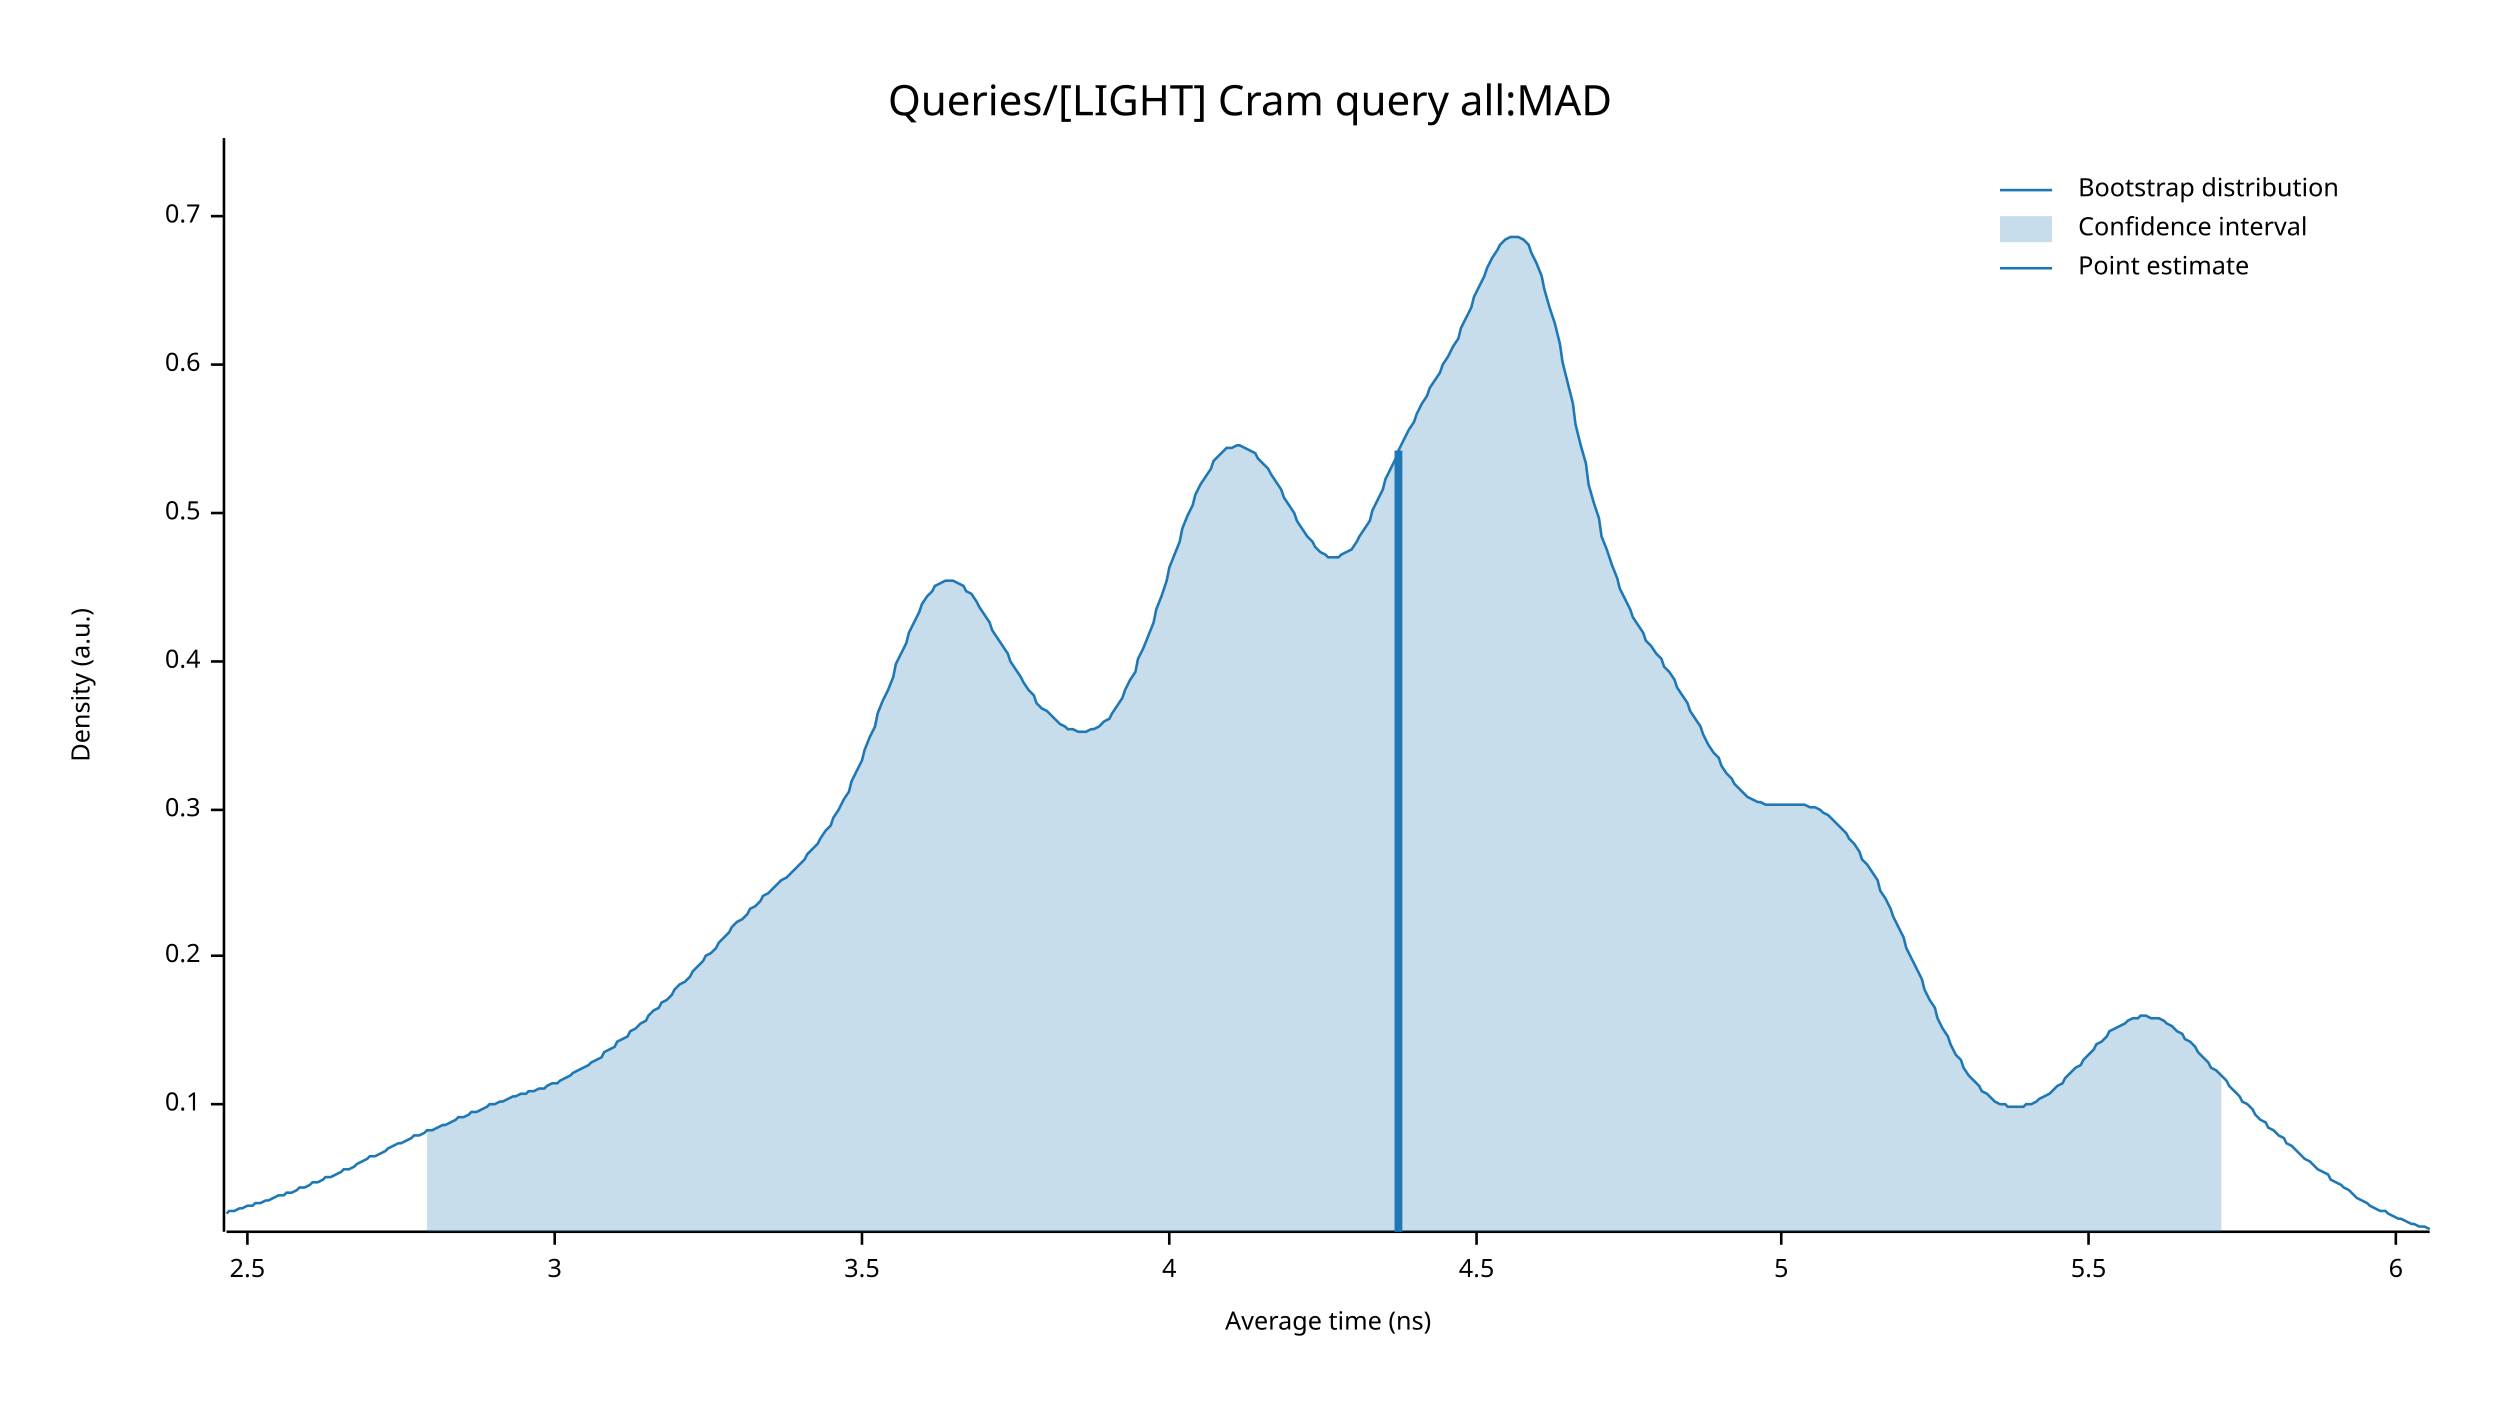
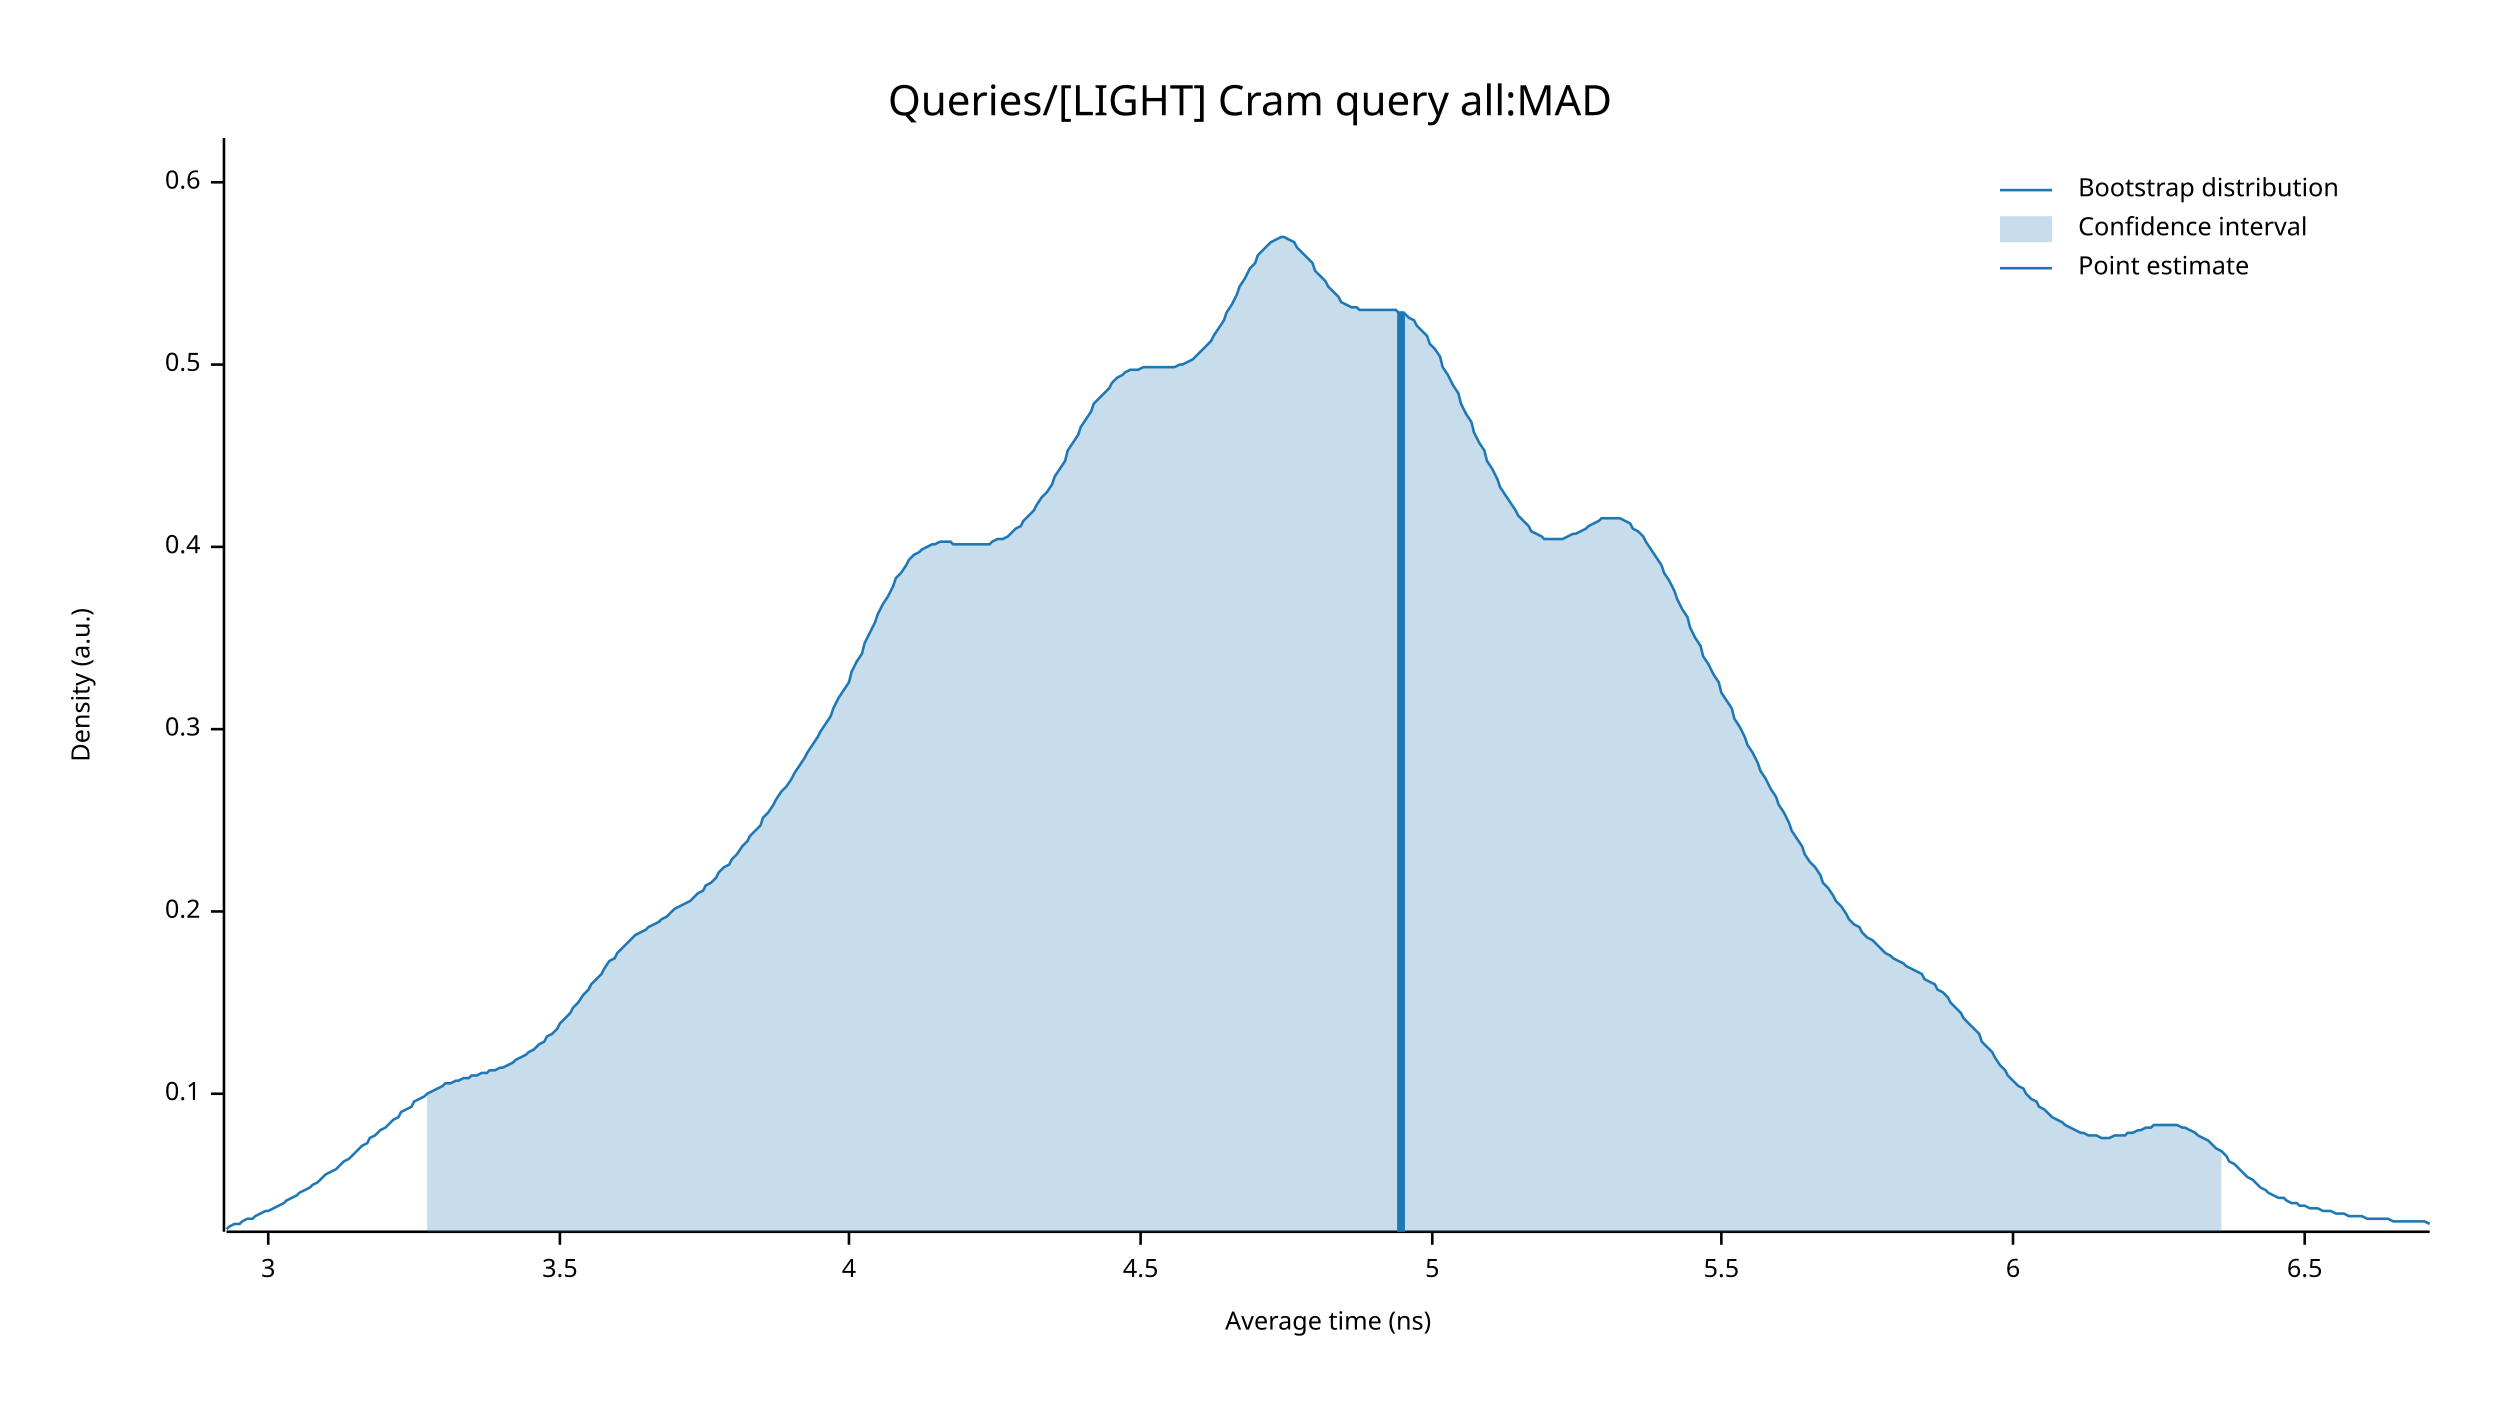
<svg xmlns="http://www.w3.org/2000/svg" width="960" height="540" viewBox="0 0 960 540">
  <text x="480" y="32" dy="0.76em" text-anchor="middle" font-family="sans-serif" font-size="16.129" opacity="1" fill="#000000">
Queries/[LIGHT] Cram query all:MAD
</text>
  <text x="27" y="263" dy="0.76em" text-anchor="middle" font-family="sans-serif" font-size="9.677" opacity="1" fill="#000000" transform="rotate(270, 27, 263)">
Density (a.u.)
</text>
  <text x="510" y="513" dy="-0.5ex" text-anchor="middle" font-family="sans-serif" font-size="9.677" opacity="1" fill="#000000">
Average time (ns)
</text>
  <polyline fill="none" opacity="1" stroke="#000000" stroke-width="1" points="86,53 86,473 " />
-   <text x="77" y="424" dy="0.5ex" text-anchor="end" font-family="sans-serif" font-size="9.677" opacity="1" fill="#000000">
+   <text x="77" y="420" dy="0.5ex" text-anchor="end" font-family="sans-serif" font-size="9.677" opacity="1" fill="#000000">
0.1
</text>
-   <polyline fill="none" opacity="1" stroke="#000000" stroke-width="1" points="81,424 86,424 " />
-   <text x="77" y="367" dy="0.5ex" text-anchor="end" font-family="sans-serif" font-size="9.677" opacity="1" fill="#000000">
+   <polyline fill="none" opacity="1" stroke="#000000" stroke-width="1" points="81,420 86,420 " />
+   <text x="77" y="350" dy="0.5ex" text-anchor="end" font-family="sans-serif" font-size="9.677" opacity="1" fill="#000000">
0.2
</text>
-   <polyline fill="none" opacity="1" stroke="#000000" stroke-width="1" points="81,367 86,367 " />
-   <text x="77" y="311" dy="0.5ex" text-anchor="end" font-family="sans-serif" font-size="9.677" opacity="1" fill="#000000">
+   <polyline fill="none" opacity="1" stroke="#000000" stroke-width="1" points="81,350 86,350 " />
+   <text x="77" y="280" dy="0.5ex" text-anchor="end" font-family="sans-serif" font-size="9.677" opacity="1" fill="#000000">
0.3
</text>
-   <polyline fill="none" opacity="1" stroke="#000000" stroke-width="1" points="81,311 86,311 " />
-   <text x="77" y="254" dy="0.5ex" text-anchor="end" font-family="sans-serif" font-size="9.677" opacity="1" fill="#000000">
+   <polyline fill="none" opacity="1" stroke="#000000" stroke-width="1" points="81,280 86,280 " />
+   <text x="77" y="210" dy="0.5ex" text-anchor="end" font-family="sans-serif" font-size="9.677" opacity="1" fill="#000000">
0.4
</text>
-   <polyline fill="none" opacity="1" stroke="#000000" stroke-width="1" points="81,254 86,254 " />
-   <text x="77" y="197" dy="0.5ex" text-anchor="end" font-family="sans-serif" font-size="9.677" opacity="1" fill="#000000">
+   <polyline fill="none" opacity="1" stroke="#000000" stroke-width="1" points="81,210 86,210 " />
+   <text x="77" y="140" dy="0.5ex" text-anchor="end" font-family="sans-serif" font-size="9.677" opacity="1" fill="#000000">
0.5
</text>
-   <polyline fill="none" opacity="1" stroke="#000000" stroke-width="1" points="81,197 86,197 " />
-   <text x="77" y="140" dy="0.5ex" text-anchor="end" font-family="sans-serif" font-size="9.677" opacity="1" fill="#000000">
+   <polyline fill="none" opacity="1" stroke="#000000" stroke-width="1" points="81,140 86,140 " />
+   <text x="77" y="70" dy="0.5ex" text-anchor="end" font-family="sans-serif" font-size="9.677" opacity="1" fill="#000000">
0.6
</text>
-   <polyline fill="none" opacity="1" stroke="#000000" stroke-width="1" points="81,140 86,140 " />
-   <text x="77" y="83" dy="0.5ex" text-anchor="end" font-family="sans-serif" font-size="9.677" opacity="1" fill="#000000">
- 0.7
- </text>
-   <polyline fill="none" opacity="1" stroke="#000000" stroke-width="1" points="81,83 86,83 " />
+   <polyline fill="none" opacity="1" stroke="#000000" stroke-width="1" points="81,70 86,70 " />
  <polyline fill="none" opacity="1" stroke="#000000" stroke-width="1" points="87,473 933,473 " />
-   <text x="95" y="483" dy="0.76em" text-anchor="middle" font-family="sans-serif" font-size="9.677" opacity="1" fill="#000000">
- 2.5
- </text>
-   <polyline fill="none" opacity="1" stroke="#000000" stroke-width="1" points="95,473 95,478 " />
-   <text x="213" y="483" dy="0.76em" text-anchor="middle" font-family="sans-serif" font-size="9.677" opacity="1" fill="#000000">
+   <text x="103" y="483" dy="0.76em" text-anchor="middle" font-family="sans-serif" font-size="9.677" opacity="1" fill="#000000">
3
</text>
-   <polyline fill="none" opacity="1" stroke="#000000" stroke-width="1" points="213,473 213,478 " />
-   <text x="331" y="483" dy="0.76em" text-anchor="middle" font-family="sans-serif" font-size="9.677" opacity="1" fill="#000000">
+   <polyline fill="none" opacity="1" stroke="#000000" stroke-width="1" points="103,473 103,478 " />
+   <text x="215" y="483" dy="0.76em" text-anchor="middle" font-family="sans-serif" font-size="9.677" opacity="1" fill="#000000">
3.5
</text>
-   <polyline fill="none" opacity="1" stroke="#000000" stroke-width="1" points="331,473 331,478 " />
-   <text x="449" y="483" dy="0.76em" text-anchor="middle" font-family="sans-serif" font-size="9.677" opacity="1" fill="#000000">
+   <polyline fill="none" opacity="1" stroke="#000000" stroke-width="1" points="215,473 215,478 " />
+   <text x="326" y="483" dy="0.76em" text-anchor="middle" font-family="sans-serif" font-size="9.677" opacity="1" fill="#000000">
4
</text>
-   <polyline fill="none" opacity="1" stroke="#000000" stroke-width="1" points="449,473 449,478 " />
-   <text x="567" y="483" dy="0.76em" text-anchor="middle" font-family="sans-serif" font-size="9.677" opacity="1" fill="#000000">
+   <polyline fill="none" opacity="1" stroke="#000000" stroke-width="1" points="326,473 326,478 " />
+   <text x="438" y="483" dy="0.76em" text-anchor="middle" font-family="sans-serif" font-size="9.677" opacity="1" fill="#000000">
4.5
</text>
-   <polyline fill="none" opacity="1" stroke="#000000" stroke-width="1" points="567,473 567,478 " />
-   <text x="684" y="483" dy="0.76em" text-anchor="middle" font-family="sans-serif" font-size="9.677" opacity="1" fill="#000000">
+   <polyline fill="none" opacity="1" stroke="#000000" stroke-width="1" points="438,473 438,478 " />
+   <text x="550" y="483" dy="0.76em" text-anchor="middle" font-family="sans-serif" font-size="9.677" opacity="1" fill="#000000">
5
</text>
-   <polyline fill="none" opacity="1" stroke="#000000" stroke-width="1" points="684,473 684,478 " />
-   <text x="802" y="483" dy="0.76em" text-anchor="middle" font-family="sans-serif" font-size="9.677" opacity="1" fill="#000000">
+   <polyline fill="none" opacity="1" stroke="#000000" stroke-width="1" points="550,473 550,478 " />
+   <text x="661" y="483" dy="0.76em" text-anchor="middle" font-family="sans-serif" font-size="9.677" opacity="1" fill="#000000">
5.5
</text>
-   <polyline fill="none" opacity="1" stroke="#000000" stroke-width="1" points="802,473 802,478 " />
-   <text x="920" y="483" dy="0.76em" text-anchor="middle" font-family="sans-serif" font-size="9.677" opacity="1" fill="#000000">
+   <polyline fill="none" opacity="1" stroke="#000000" stroke-width="1" points="661,473 661,478 " />
+   <text x="773" y="483" dy="0.76em" text-anchor="middle" font-family="sans-serif" font-size="9.677" opacity="1" fill="#000000">
6
</text>
-   <polyline fill="none" opacity="1" stroke="#000000" stroke-width="1" points="920,473 920,478 " />
-   <polyline fill="none" opacity="1" stroke="#1F78B4" stroke-width="1" points="87,466 88,465 90,465 92,464 93,464 95,463 97,463 98,462 100,462 102,461 103,461 105,460 107,459 109,459 110,458 112,458 114,457 115,456 117,456 119,455 120,454 122,454 124,453 125,452 127,452 129,451 131,450 132,449 134,449 136,448 137,447 139,446 141,445 142,444 144,444 146,443 148,442 149,441 151,440 153,439 154,439 156,438 158,437 159,436 161,436 163,435 164,434 166,434 168,433 170,432 171,432 173,431 175,430 176,429 178,429 180,428 181,427 183,427 185,426 187,425 188,424 190,424 192,423 193,423 195,422 197,421 198,421 200,420 202,420 203,419 205,419 207,418 209,418 210,417 212,416 214,416 215,415 217,414 219,413 220,412 222,411 224,410 226,409 227,408 229,407 231,406 232,404 234,403 236,402 237,400 239,399 241,398 242,396 244,395 246,393 248,392 249,390 251,388 253,387 254,385 256,384 258,382 259,380 261,378 263,377 265,375 266,373 268,371 270,369 271,367 273,366 275,364 276,362 278,360 280,358 281,356 283,354 285,353 287,351 288,349 290,348 292,346 293,344 295,343 297,341 298,340 300,338 302,337 304,335 305,334 307,332 309,330 310,328 312,326 314,324 315,322 317,319 319,317 320,314 322,311 324,307 326,304 327,300 329,296 331,292 332,288 334,283 336,279 337,274 339,269 341,265 343,260 344,255 346,251 348,247 349,243 351,239 353,235 354,232 356,229 358,227 359,225 361,224 363,223 365,223 366,223 368,224 370,225 371,227 373,228 375,231 376,233 378,236 380,239 381,242 383,245 385,248 387,251 388,254 390,257 392,260 393,262 395,265 397,267 398,270 400,272 402,273 404,275 405,276 407,278 409,279 410,280 412,280 414,281 415,281 417,281 419,280 420,280 422,279 424,277 426,276 427,274 429,271 431,268 432,265 434,261 436,258 437,253 439,249 441,244 443,239 444,234 446,229 448,223 449,218 451,213 453,208 454,203 456,198 458,194 459,190 461,186 463,183 465,180 466,177 468,175 470,173 471,172 473,172 475,171 476,171 478,172 480,173 482,174 483,176 485,178 487,180 488,182 490,185 492,188 493,191 495,194 497,197 498,200 500,203 502,206 504,208 505,210 507,212 509,213 510,214 512,214 514,214 515,213 517,212 519,211 521,208 522,206 524,203 526,200 527,196 529,192 531,188 532,184 534,180 536,176 537,173 539,169 541,165 543,162 544,159 546,155 548,152 549,149 551,146 553,143 554,140 556,137 558,133 560,130 561,126 563,122 565,118 566,114 568,110 570,106 571,103 573,99 575,96 576,94 578,92 580,91 582,91 583,91 585,92 587,94 588,97 590,101 592,106 593,111 595,118 597,124 599,132 600,139 602,147 604,155 605,163 607,171 609,178 610,186 612,193 614,199 615,206 617,211 619,217 621,222 622,226 624,230 626,234 627,237 629,240 631,243 632,246 634,248 636,251 638,253 639,256 641,258 643,261 644,264 646,267 648,270 649,273 651,276 653,279 654,282 656,286 658,289 660,291 661,294 663,297 665,299 666,301 668,303 670,305 671,306 673,307 675,308 676,308 678,309 680,309 682,309 683,309 685,309 687,309 688,309 690,309 692,309 693,309 695,310 697,310 699,311 700,312 702,313 704,315 705,316 707,318 709,320 710,322 712,324 714,327 715,330 717,332 719,335 721,338 722,342 724,345 726,349 727,352 729,356 731,360 732,364 734,368 736,372 738,376 739,380 741,384 743,387 744,391 746,395 748,398 749,401 751,405 753,407 754,410 756,413 758,415 760,417 761,419 763,420 765,422 766,423 768,424 770,424 771,425 773,425 775,425 777,425 778,424 780,424 782,423 783,422 785,421 787,420 788,419 790,417 792,416 793,414 795,412 797,410 799,409 800,407 802,405 804,403 805,401 807,400 809,398 810,396 812,395 814,394 816,393 817,392 819,391 821,391 822,390 824,390 826,391 827,391 829,391 831,392 832,393 834,394 836,396 838,397 839,399 841,400 843,402 844,404 846,406 848,408 849,410 851,411 853,413 855,415 856,417 858,419 860,421 861,423 863,424 865,426 866,428 868,430 870,431 871,433 873,434 875,436 877,437 878,439 880,440 882,442 883,443 885,445 887,446 888,447 890,449 892,450 894,451 895,453 897,454 899,455 900,456 902,457 904,459 905,460 907,461 909,462 910,463 912,464 914,465 916,465 917,466 919,467 921,468 922,468 924,469 926,470 927,470 929,471 931,471 933,472 " />
-   <polygon opacity="0.25" fill="#1F78B4" points="164,434 166,434 168,433 170,432 171,432 173,431 175,430 176,429 178,429 180,428 181,427 183,427 185,426 187,425 188,424 190,424 192,423 193,423 195,422 197,421 198,421 200,420 202,420 203,419 205,419 207,418 209,418 210,417 212,416 214,416 215,415 217,414 219,413 220,412 222,411 224,410 226,409 227,408 229,407 231,406 232,404 234,403 236,402 237,400 239,399 241,398 242,396 244,395 246,393 248,392 249,390 251,388 253,387 254,385 256,384 258,382 259,380 261,378 263,377 265,375 266,373 268,371 270,369 271,367 273,366 275,364 276,362 278,360 280,358 281,356 283,354 285,353 287,351 288,349 290,348 292,346 293,344 295,343 297,341 298,340 300,338 302,337 304,335 305,334 307,332 309,330 310,328 312,326 314,324 315,322 317,319 319,317 320,314 322,311 324,307 326,304 327,300 329,296 331,292 332,288 334,283 336,279 337,274 339,269 341,265 343,260 344,255 346,251 348,247 349,243 351,239 353,235 354,232 356,229 358,227 359,225 361,224 363,223 365,223 366,223 368,224 370,225 371,227 373,228 375,231 376,233 378,236 380,239 381,242 383,245 385,248 387,251 388,254 390,257 392,260 393,262 395,265 397,267 398,270 400,272 402,273 404,275 405,276 407,278 409,279 410,280 412,280 414,281 415,281 417,281 419,280 420,280 422,279 424,277 426,276 427,274 429,271 431,268 432,265 434,261 436,258 437,253 439,249 441,244 443,239 444,234 446,229 448,223 449,218 451,213 453,208 454,203 456,198 458,194 459,190 461,186 463,183 465,180 466,177 468,175 470,173 471,172 473,172 475,171 476,171 478,172 480,173 482,174 483,176 485,178 487,180 488,182 490,185 492,188 493,191 495,194 497,197 498,200 500,203 502,206 504,208 505,210 507,212 509,213 510,214 512,214 514,214 515,213 517,212 519,211 521,208 522,206 524,203 526,200 527,196 529,192 531,188 532,184 534,180 536,176 537,173 539,169 541,165 543,162 544,159 546,155 548,152 549,149 551,146 553,143 554,140 556,137 558,133 560,130 561,126 563,122 565,118 566,114 568,110 570,106 571,103 573,99 575,96 576,94 578,92 580,91 582,91 583,91 585,92 587,94 588,97 590,101 592,106 593,111 595,118 597,124 599,132 600,139 602,147 604,155 605,163 607,171 609,178 610,186 612,193 614,199 615,206 617,211 619,217 621,222 622,226 624,230 626,234 627,237 629,240 631,243 632,246 634,248 636,251 638,253 639,256 641,258 643,261 644,264 646,267 648,270 649,273 651,276 653,279 654,282 656,286 658,289 660,291 661,294 663,297 665,299 666,301 668,303 670,305 671,306 673,307 675,308 676,308 678,309 680,309 682,309 683,309 685,309 687,309 688,309 690,309 692,309 693,309 695,310 697,310 699,311 700,312 702,313 704,315 705,316 707,318 709,320 710,322 712,324 714,327 715,330 717,332 719,335 721,338 722,342 724,345 726,349 727,352 729,356 731,360 732,364 734,368 736,372 738,376 739,380 741,384 743,387 744,391 746,395 748,398 749,401 751,405 753,407 754,410 756,413 758,415 760,417 761,419 763,420 765,422 766,423 768,424 770,424 771,425 773,425 775,425 777,425 778,424 780,424 782,423 783,422 785,421 787,420 788,419 790,417 792,416 793,414 795,412 797,410 799,409 800,407 802,405 804,403 805,401 807,400 809,398 810,396 812,395 814,394 816,393 817,392 819,391 821,391 822,390 824,390 826,391 827,391 829,391 831,392 832,393 834,394 836,396 838,397 839,399 841,400 843,402 844,404 846,406 848,408 849,410 851,411 853,413 853,473 164,473 " />
-   <polyline fill="none" opacity="1" stroke="#1F78B4" stroke-width="3" points="537,473 537,173 " />
+   <polyline fill="none" opacity="1" stroke="#000000" stroke-width="1" points="773,473 773,478 " />
+   <text x="885" y="483" dy="0.76em" text-anchor="middle" font-family="sans-serif" font-size="9.677" opacity="1" fill="#000000">
+ 6.5
+ </text>
+   <polyline fill="none" opacity="1" stroke="#000000" stroke-width="1" points="885,473 885,478 " />
+   <polyline fill="none" opacity="1" stroke="#1F78B4" stroke-width="1" points="87,472 88,471 90,470 92,470 93,469 95,468 97,468 98,467 100,466 102,465 103,465 105,464 107,463 109,462 110,461 112,460 114,459 115,458 117,457 119,456 120,455 122,454 124,452 125,451 127,450 129,449 131,447 132,446 134,445 136,443 137,442 139,440 141,439 142,437 144,436 146,434 148,433 149,432 151,430 153,429 154,427 156,426 158,425 159,423 161,422 163,421 164,420 166,419 168,418 170,417 171,416 173,416 175,415 176,415 178,414 180,414 181,413 183,413 185,412 187,412 188,411 190,411 192,410 193,410 195,409 197,408 198,407 200,406 202,405 203,404 205,403 207,401 209,400 210,398 212,397 214,395 215,393 217,391 219,389 220,387 222,385 224,382 226,380 227,378 229,376 231,374 232,372 234,369 236,368 237,366 239,364 241,362 242,361 244,359 246,358 248,357 249,356 251,355 253,354 254,353 256,352 258,350 259,349 261,348 263,347 265,346 266,345 268,343 270,342 271,340 273,339 275,337 276,335 278,333 280,332 281,330 283,328 285,325 287,323 288,321 290,319 292,317 293,314 295,312 297,309 298,307 300,304 302,302 304,299 305,297 307,294 309,291 310,289 312,286 314,283 315,281 317,278 319,275 320,272 322,268 324,265 326,262 327,258 329,254 331,251 332,247 334,243 336,239 337,236 339,232 341,229 343,225 344,222 346,220 348,217 349,215 351,213 353,212 354,211 356,210 358,209 359,209 361,208 363,208 365,208 366,209 368,209 370,209 371,209 373,209 375,209 376,209 378,209 380,209 381,208 383,207 385,207 387,206 388,205 390,203 392,202 393,200 395,198 397,196 398,194 400,191 402,189 404,186 405,183 407,180 409,177 410,173 412,170 414,167 415,164 417,161 419,158 420,155 422,153 424,151 426,149 427,147 429,145 431,144 432,143 434,142 436,142 437,142 439,141 441,141 443,141 444,141 446,141 448,141 449,141 451,141 453,140 454,140 456,139 458,138 459,137 461,135 463,133 465,131 466,129 468,126 470,123 471,120 473,117 475,113 476,110 478,107 480,103 482,101 483,98 485,96 487,94 488,93 490,92 492,91 493,91 495,92 497,93 498,95 500,97 502,99 504,101 505,104 507,106 509,108 510,110 512,112 514,114 515,116 517,117 519,118 521,118 522,119 524,119 526,119 527,119 529,119 531,119 532,119 534,119 536,119 537,120 539,120 541,122 543,123 544,125 546,127 548,129 549,132 551,134 553,137 554,141 556,144 558,148 560,151 561,155 563,159 565,162 566,166 568,170 570,173 571,177 573,180 575,184 576,187 578,190 580,193 582,196 583,198 585,200 587,202 588,204 590,205 592,206 593,207 595,207 597,207 599,207 600,207 602,206 604,205 605,205 607,204 609,203 610,202 612,201 614,200 615,199 617,199 619,199 621,199 622,199 624,200 626,201 627,203 629,204 631,206 632,208 634,211 636,214 638,217 639,220 641,223 643,227 644,230 646,234 648,237 649,241 651,245 653,248 654,252 656,255 658,259 660,262 661,266 663,269 665,272 666,276 668,279 670,283 671,286 673,289 675,293 676,296 678,299 680,303 682,306 683,309 685,312 687,316 688,319 690,322 692,325 693,328 695,331 697,333 699,336 700,339 702,341 704,344 705,346 707,348 709,351 710,353 712,355 714,356 715,358 717,360 719,361 721,363 722,364 724,366 726,367 727,368 729,369 731,370 732,371 734,372 736,373 738,374 739,376 741,377 743,378 744,380 746,381 748,383 749,385 751,387 753,389 754,391 756,393 758,395 760,397 761,400 763,402 765,404 766,406 768,409 770,411 771,413 773,415 775,417 777,418 778,420 780,422 782,423 783,425 785,426 787,428 788,429 790,430 792,431 793,432 795,433 797,434 799,435 800,435 802,436 804,436 805,436 807,437 809,437 810,437 812,436 814,436 816,436 817,435 819,435 821,434 822,434 824,433 826,433 827,432 829,432 831,432 832,432 834,432 836,432 838,433 839,433 841,434 843,435 844,436 846,437 848,438 849,439 851,441 853,442 855,444 856,446 858,447 860,449 861,450 863,452 865,453 866,454 868,456 870,457 871,458 873,459 875,460 877,460 878,461 880,462 882,462 883,463 885,463 887,464 888,464 890,464 892,465 894,465 895,465 897,466 899,466 900,466 902,467 904,467 905,467 907,467 909,468 910,468 912,468 914,468 916,468 917,468 919,469 921,469 922,469 924,469 926,469 927,469 929,469 931,469 933,470 " />
+   <polygon opacity="0.25" fill="#1F78B4" points="164,420 166,419 168,418 170,417 171,416 173,416 175,415 176,415 178,414 180,414 181,413 183,413 185,412 187,412 188,411 190,411 192,410 193,410 195,409 197,408 198,407 200,406 202,405 203,404 205,403 207,401 209,400 210,398 212,397 214,395 215,393 217,391 219,389 220,387 222,385 224,382 226,380 227,378 229,376 231,374 232,372 234,369 236,368 237,366 239,364 241,362 242,361 244,359 246,358 248,357 249,356 251,355 253,354 254,353 256,352 258,350 259,349 261,348 263,347 265,346 266,345 268,343 270,342 271,340 273,339 275,337 276,335 278,333 280,332 281,330 283,328 285,325 287,323 288,321 290,319 292,317 293,314 295,312 297,309 298,307 300,304 302,302 304,299 305,297 307,294 309,291 310,289 312,286 314,283 315,281 317,278 319,275 320,272 322,268 324,265 326,262 327,258 329,254 331,251 332,247 334,243 336,239 337,236 339,232 341,229 343,225 344,222 346,220 348,217 349,215 351,213 353,212 354,211 356,210 358,209 359,209 361,208 363,208 365,208 366,209 368,209 370,209 371,209 373,209 375,209 376,209 378,209 380,209 381,208 383,207 385,207 387,206 388,205 390,203 392,202 393,200 395,198 397,196 398,194 400,191 402,189 404,186 405,183 407,180 409,177 410,173 412,170 414,167 415,164 417,161 419,158 420,155 422,153 424,151 426,149 427,147 429,145 431,144 432,143 434,142 436,142 437,142 439,141 441,141 443,141 444,141 446,141 448,141 449,141 451,141 453,140 454,140 456,139 458,138 459,137 461,135 463,133 465,131 466,129 468,126 470,123 471,120 473,117 475,113 476,110 478,107 480,103 482,101 483,98 485,96 487,94 488,93 490,92 492,91 493,91 495,92 497,93 498,95 500,97 502,99 504,101 505,104 507,106 509,108 510,110 512,112 514,114 515,116 517,117 519,118 521,118 522,119 524,119 526,119 527,119 529,119 531,119 532,119 534,119 536,119 537,120 539,120 541,122 543,123 544,125 546,127 548,129 549,132 551,134 553,137 554,141 556,144 558,148 560,151 561,155 563,159 565,162 566,166 568,170 570,173 571,177 573,180 575,184 576,187 578,190 580,193 582,196 583,198 585,200 587,202 588,204 590,205 592,206 593,207 595,207 597,207 599,207 600,207 602,206 604,205 605,205 607,204 609,203 610,202 612,201 614,200 615,199 617,199 619,199 621,199 622,199 624,200 626,201 627,203 629,204 631,206 632,208 634,211 636,214 638,217 639,220 641,223 643,227 644,230 646,234 648,237 649,241 651,245 653,248 654,252 656,255 658,259 660,262 661,266 663,269 665,272 666,276 668,279 670,283 671,286 673,289 675,293 676,296 678,299 680,303 682,306 683,309 685,312 687,316 688,319 690,322 692,325 693,328 695,331 697,333 699,336 700,339 702,341 704,344 705,346 707,348 709,351 710,353 712,355 714,356 715,358 717,360 719,361 721,363 722,364 724,366 726,367 727,368 729,369 731,370 732,371 734,372 736,373 738,374 739,376 741,377 743,378 744,380 746,381 748,383 749,385 751,387 753,389 754,391 756,393 758,395 760,397 761,400 763,402 765,404 766,406 768,409 770,411 771,413 773,415 775,417 777,418 778,420 780,422 782,423 783,425 785,426 787,428 788,429 790,430 792,431 793,432 795,433 797,434 799,435 800,435 802,436 804,436 805,436 807,437 809,437 810,437 812,436 814,436 816,436 817,435 819,435 821,434 822,434 824,433 826,433 827,432 829,432 831,432 832,432 834,432 836,432 838,433 839,433 841,434 843,435 844,436 846,437 848,438 849,439 851,441 853,442 853,473 164,473 " />
+   <polyline fill="none" opacity="1" stroke="#1F78B4" stroke-width="3" points="538,473 538,120 " />
  <text x="798" y="68" dy="0.76em" text-anchor="start" font-family="sans-serif" font-size="9.677" opacity="1" fill="#000000">
Bootstrap distribution
</text>
  <text x="798" y="83" dy="0.76em" text-anchor="start" font-family="sans-serif" font-size="9.677" opacity="1" fill="#000000">
Confidence interval
</text>
  <text x="798" y="98" dy="0.76em" text-anchor="start" font-family="sans-serif" font-size="9.677" opacity="1" fill="#000000">
Point estimate
</text>
  <polyline fill="none" opacity="1" stroke="#1F78B4" stroke-width="1" points="768,73 788,73 " />
  <rect x="768" y="83" width="20" height="10" opacity="0.25" fill="#1F78B4" stroke="none" />
  <polyline fill="none" opacity="1" stroke="#1F78B4" stroke-width="1" points="768,103 788,103 " />
</svg>
